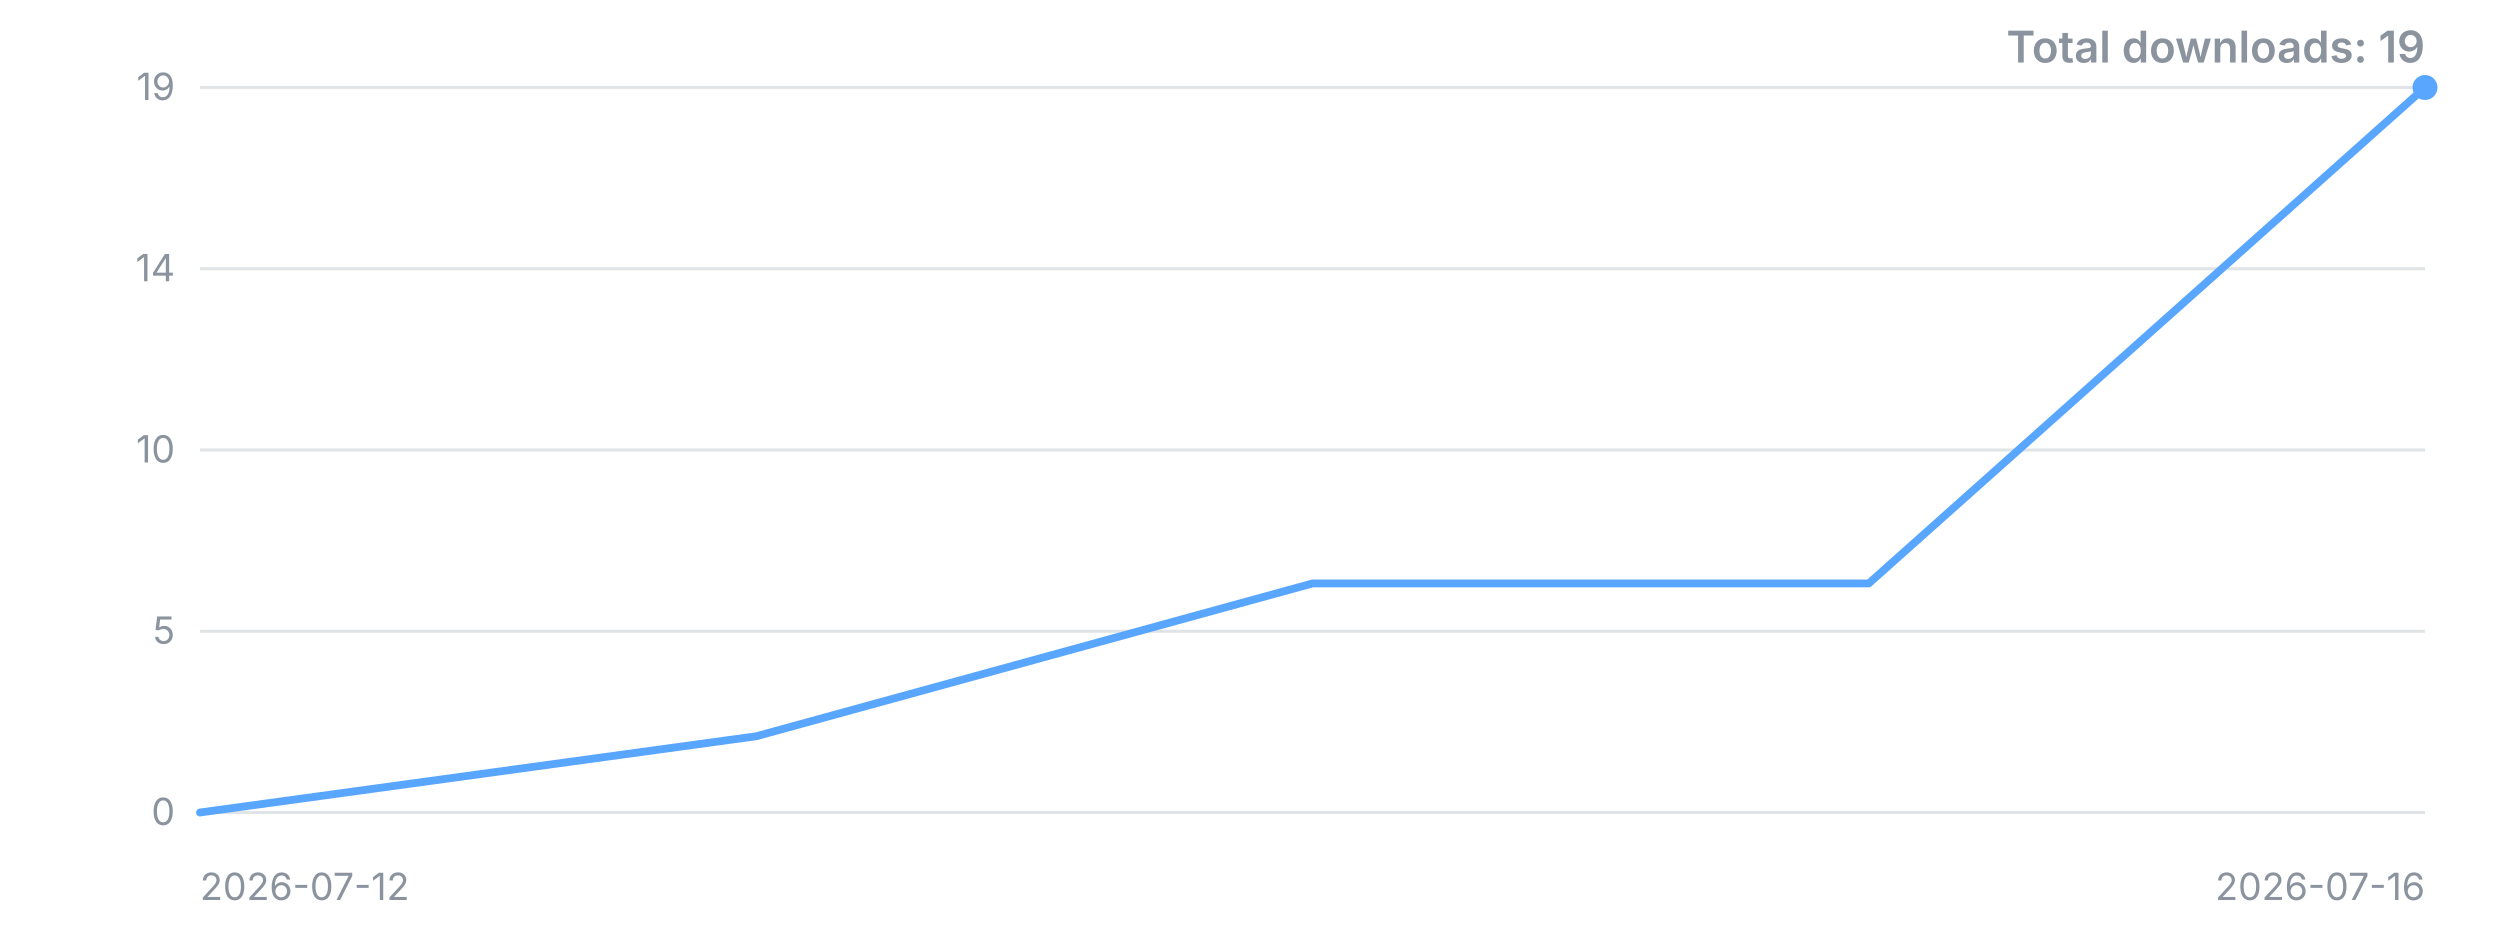
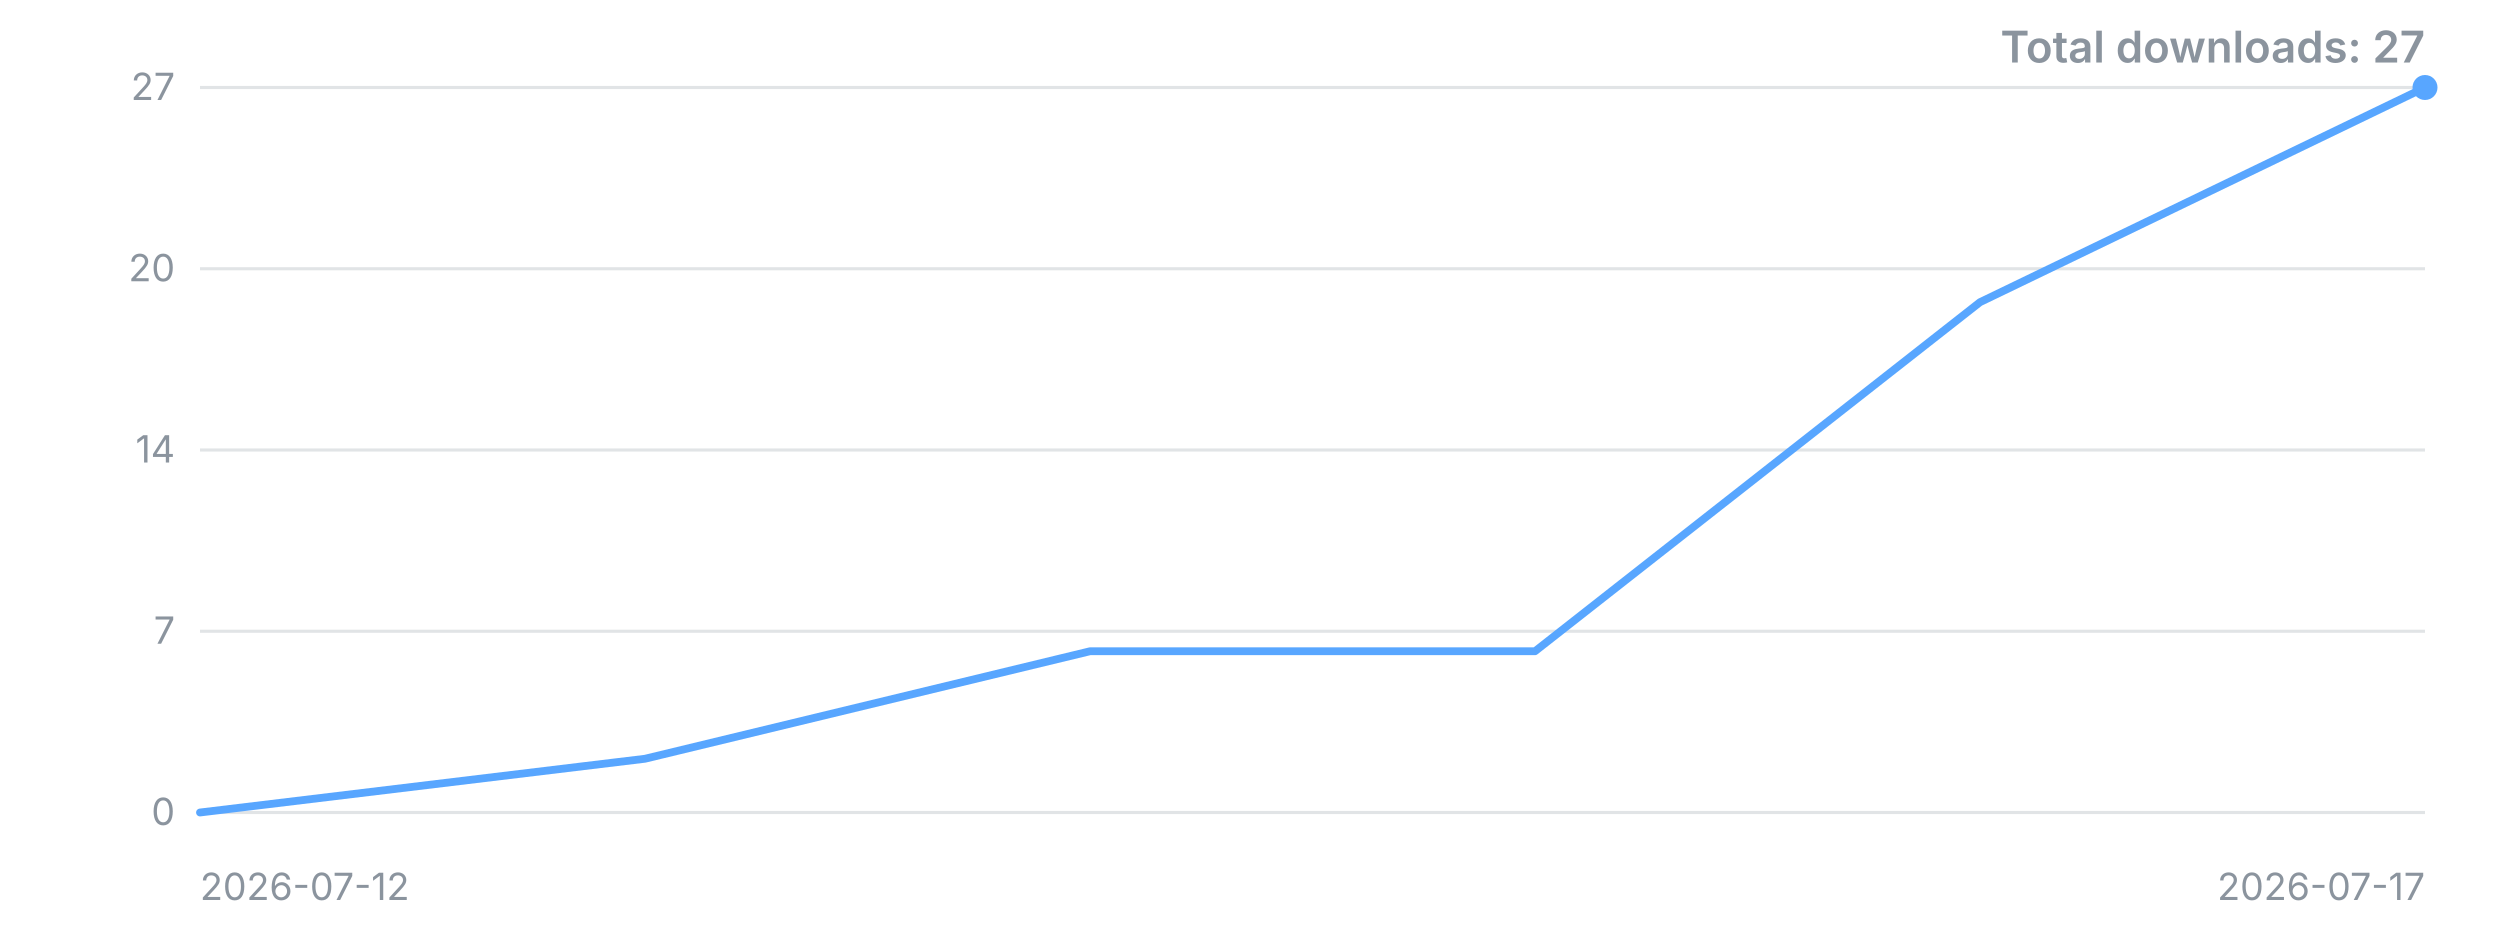
<svg xmlns="http://www.w3.org/2000/svg" width="800" height="300" viewBox="0 0 800 300" role="img" aria-label="Downloads over time">
  <style>.t{font:12px -apple-system,'Segoe UI',sans-serif;fill:#8b949e}.title{font:600 14px -apple-system,'Segoe UI',sans-serif;fill:#8b949e}</style>
  <line x1="64" y1="260.0" x2="776" y2="260.0" stroke="#8b949e" stroke-opacity="0.25" />
  <text x="56" y="260.0" dy="4" text-anchor="end" class="t">0</text>
  <line x1="64" y1="202.0" x2="776" y2="202.0" stroke="#8b949e" stroke-opacity="0.25" />
-   <text x="56" y="202.0" dy="4" text-anchor="end" class="t">5</text>
+   <text x="56" y="202.0" dy="4" text-anchor="end" class="t">7</text>
  <line x1="64" y1="144.0" x2="776" y2="144.0" stroke="#8b949e" stroke-opacity="0.25" />
-   <text x="56" y="144.0" dy="4" text-anchor="end" class="t">10</text>
+   <text x="56" y="144.0" dy="4" text-anchor="end" class="t">14</text>
  <line x1="64" y1="86.0" x2="776" y2="86.0" stroke="#8b949e" stroke-opacity="0.25" />
-   <text x="56" y="86.0" dy="4" text-anchor="end" class="t">14</text>
+   <text x="56" y="86.0" dy="4" text-anchor="end" class="t">20</text>
  <line x1="64" y1="28.0" x2="776" y2="28.0" stroke="#8b949e" stroke-opacity="0.25" />
-   <text x="56" y="28.0" dy="4" text-anchor="end" class="t">19</text>
-   <polyline points="64.0,260.0 242.0,235.6 420.0,186.7 598.0,186.7 776.0,28.0" fill="none" stroke="#58a6ff" stroke-width="2.5" stroke-linejoin="round" stroke-linecap="round" />
+   <text x="56" y="28.0" dy="4" text-anchor="end" class="t">27</text>
+   <polyline points="64.0,260.0 206.4,242.8 348.8,208.4 491.2,208.4 633.6,96.7 776.0,28.0" fill="none" stroke="#58a6ff" stroke-width="2.5" stroke-linejoin="round" stroke-linecap="round" />
  <circle cx="776.0" cy="28.0" r="4" fill="#58a6ff" />
  <text x="64" y="288" class="t">2026-07-12</text>
-   <text x="776" y="288" text-anchor="end" class="t">2026-07-16</text>
-   <text x="776" y="20" text-anchor="end" class="title">Total downloads: 19</text>
+   <text x="776" y="288" text-anchor="end" class="t">2026-07-17</text>
+   <text x="776" y="20" text-anchor="end" class="title">Total downloads: 27</text>
</svg>
